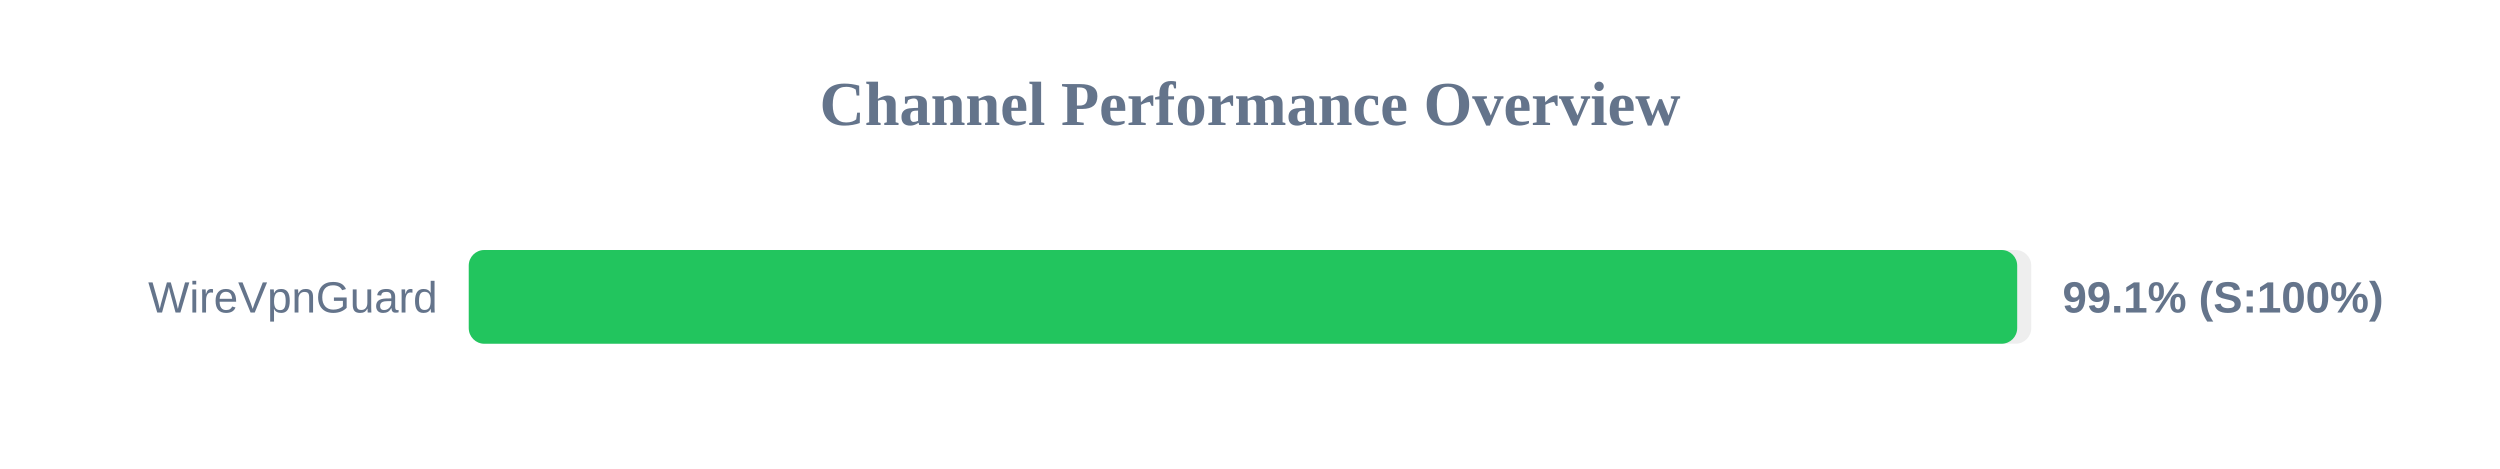
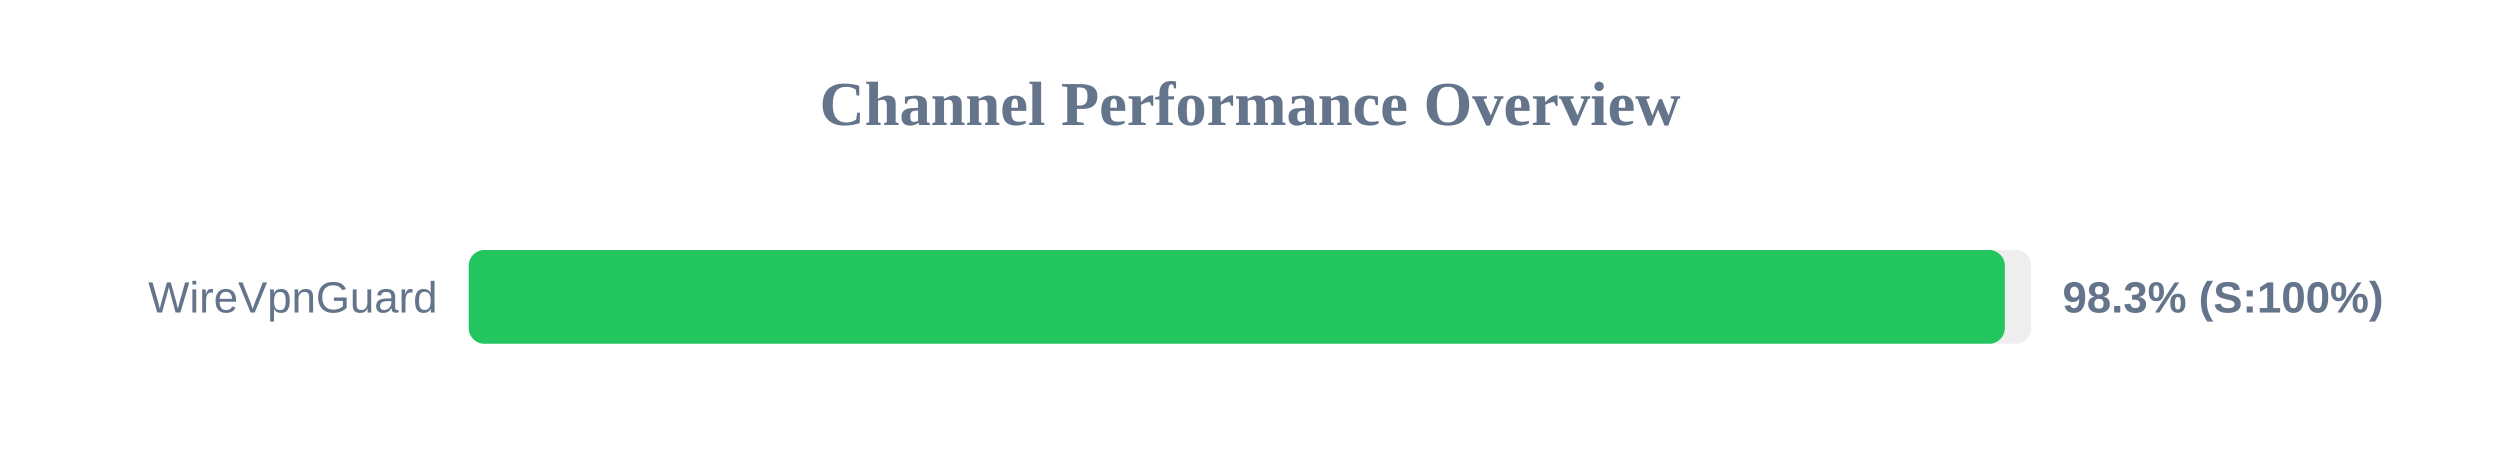
<svg xmlns="http://www.w3.org/2000/svg" width="800" height="150" version="1.1">
  <style>
        .row { font: 14px Arial; fill: #64748b; }
        .score { font: bold 14px Arial; fill: #64748b; }
    </style>
  <text x="400" y="40" text-anchor="middle" font-size="20px" font-weight="bold" fill="#64748b">Channel Performance Overview</text>
  <rect x="150" y="80" width="500" height="30" fill="#eee" rx="5" />
-   <rect x="150" y="80" width="495.5" height="30" fill="#22c55e" rx="5" />
+   <rect x="150" y="80" width="491.55" height="30" fill="#22c55e" rx="5" />
  <text x="140" y="100" text-anchor="end" class="row">WireVpnGuard</text>
-   <text x="660" y="100" text-anchor="start" class="score">99.1% (S:100%)</text>
+   <text x="660" y="100" text-anchor="start" class="score">98.3% (S:100%)</text>
</svg>
